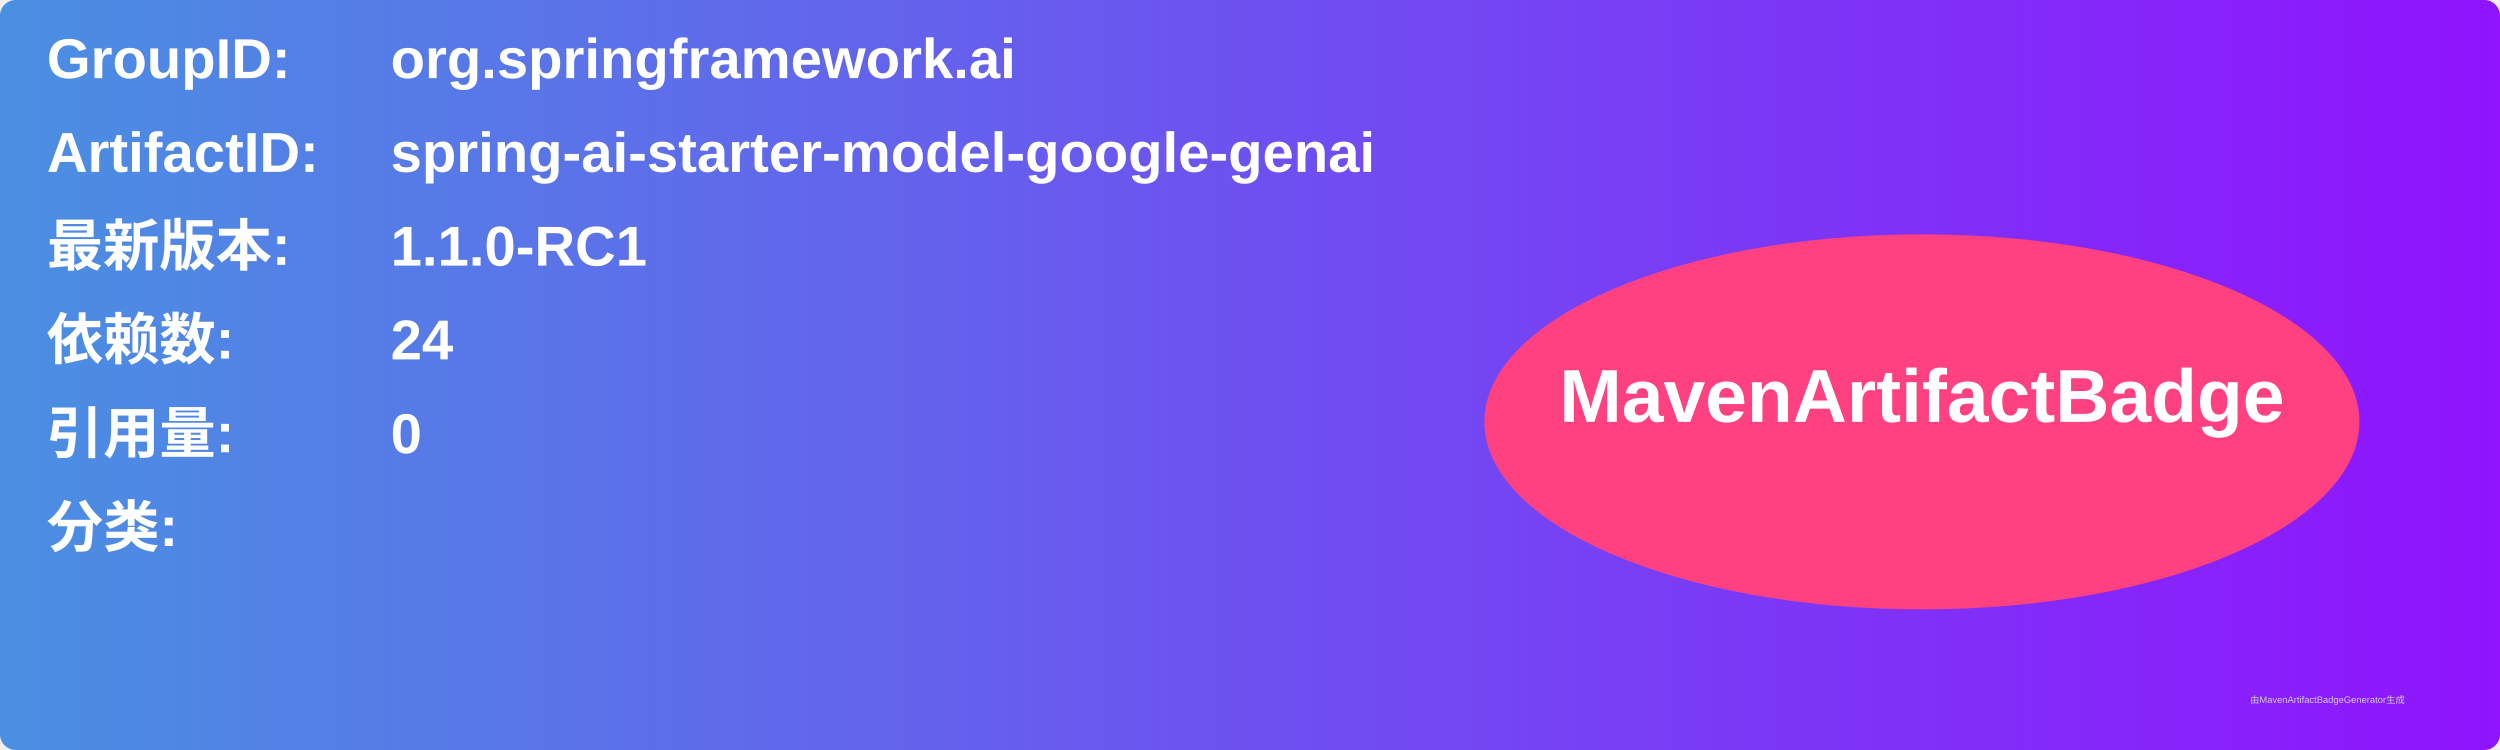
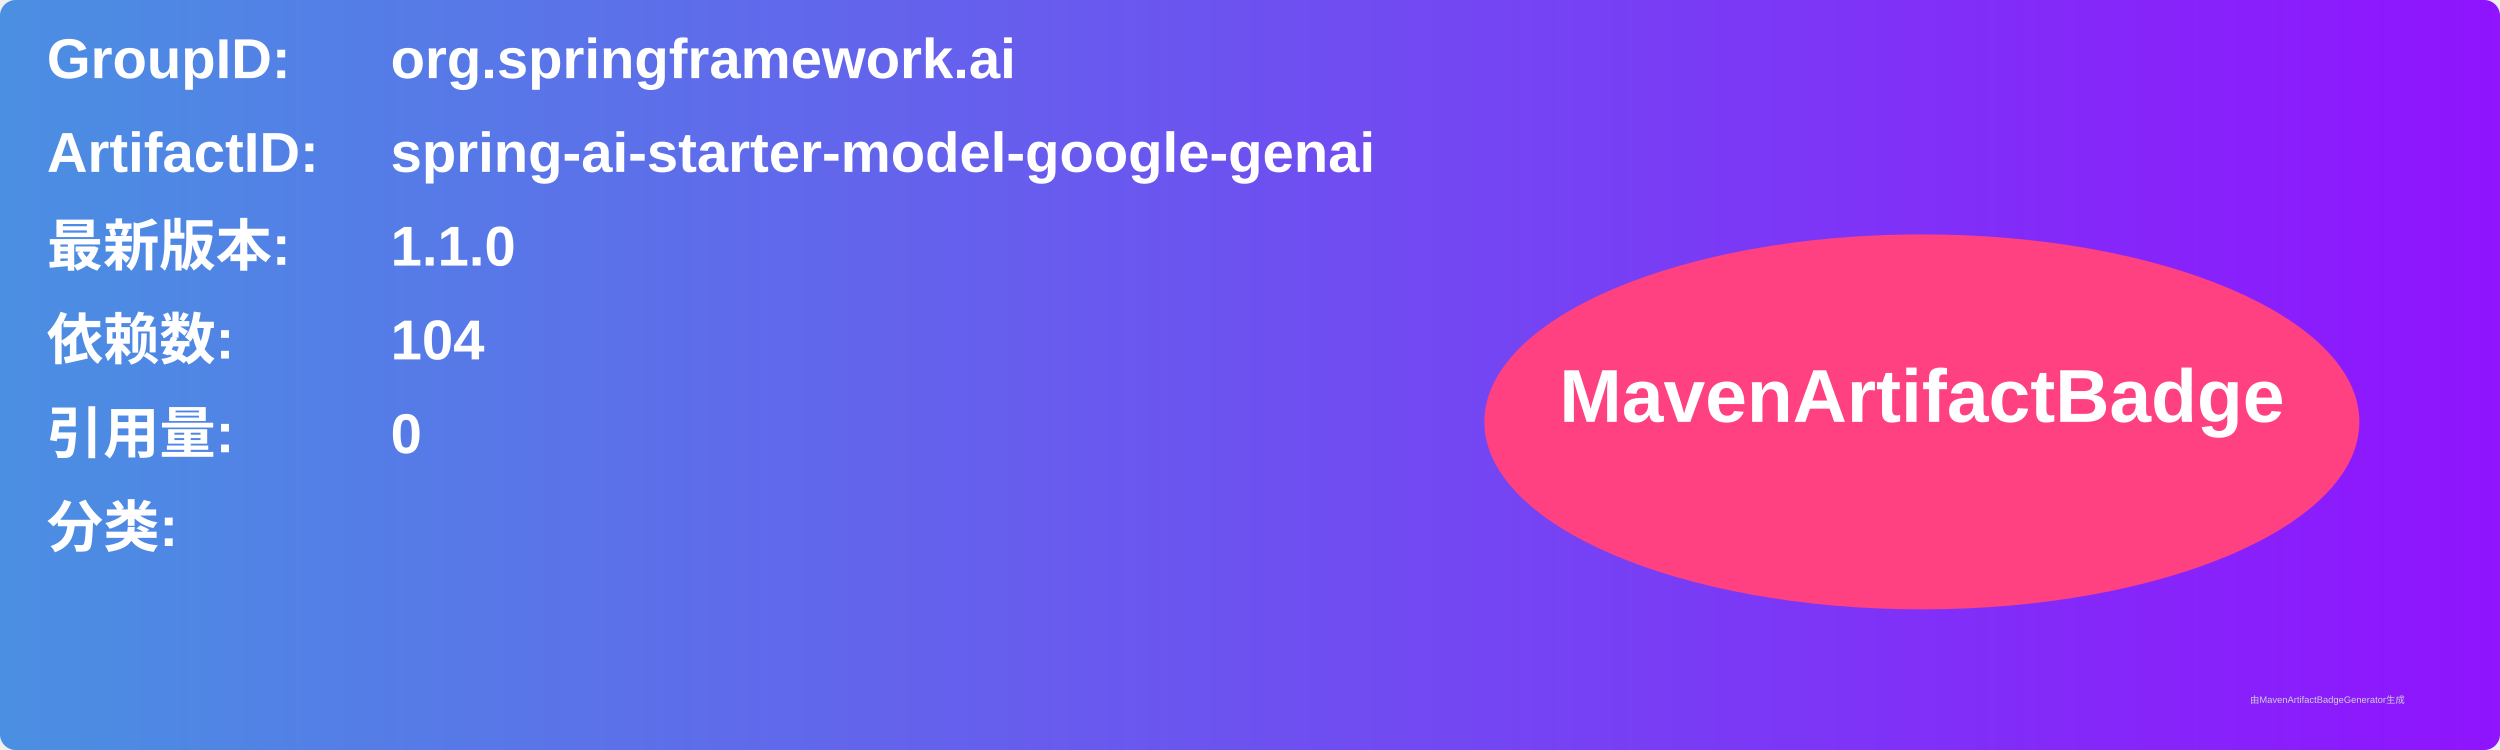
<svg xmlns="http://www.w3.org/2000/svg" width="800" height="240" viewBox="0 0 800 240">
  <linearGradient id="grad" x1="0%" y1="0%" x2="100%" y2="0%">
    <stop offset="0%" stop-color="#4a90e2" />
    <stop offset="100%" stop-color="#9013fe" />
  </linearGradient>
  <rect width="100%" height="100%" rx="5" ry="5" fill="url(#grad)" />
  <g transform="translate(15, 15)">
    <text x="0" y="10" font-family="Arial" font-size="18" fill="white" font-weight="bold" width="260">GroupID:</text>
    <text x="110" y="10" font-family="Arial" font-size="18" fill="white" font-weight="bold" width="460">org.springframework.ai</text>
    <text x="0" y="40" font-family="Arial" font-size="18" fill="white" font-weight="bold" width="260">ArtifactID:</text>
    <text x="110" y="40" font-family="Arial" font-size="18" fill="white" font-weight="bold" width="460">spring-ai-starter-model-google-genai</text>
    <text x="0" y="70" font-family="Arial" font-size="18" fill="white" font-weight="bold">最新版本:</text>
    <text x="110" y="70" font-family="Arial" font-size="18" fill="white" font-weight="bold">
-       <tspan font-weight="bold">1.1.0-RC1</tspan>
+       <tspan font-weight="bold">1.1.0</tspan>
    </text>
    <text x="0" y="100" font-family="Arial" font-size="18" fill="white" font-weight="bold">依赖数: </text>
    <text x="110" y="100" font-family="Arial" font-size="18" fill="white">
-       <tspan font-weight="bold">24</tspan>
+       <tspan font-weight="bold">104</tspan>
    </text>
    <text x="0" y="130" font-family="Arial" font-size="18" fill="white" font-weight="bold">引用量: </text>
    <text x="110" y="130" font-family="Arial" font-size="18" fill="white">
      <tspan font-weight="bold">0</tspan>
    </text>
    <text x="0" y="160" font-family="Arial" font-size="18" fill="white" font-weight="bold">分类:</text>
    <text x="10" y="190" font-family="Arial" font-size="10" fill="white">
      <tspan font-weight="bold" />
    </text>
    <ellipse cx="600" cy="120" rx="140" ry="60" fill="#ff4081" />
    <text x="600" y="120" text-anchor="middle" font-family="Arial" font-size="24" fill="white" font-weight="bold">MavenArtifactBadge</text>
  </g>
  <text x="720" y="225" font-family="Arial" font-size="3" fill="#d0d0d0">由MavenArtifactBadgeGenerator生成</text>
</svg>
